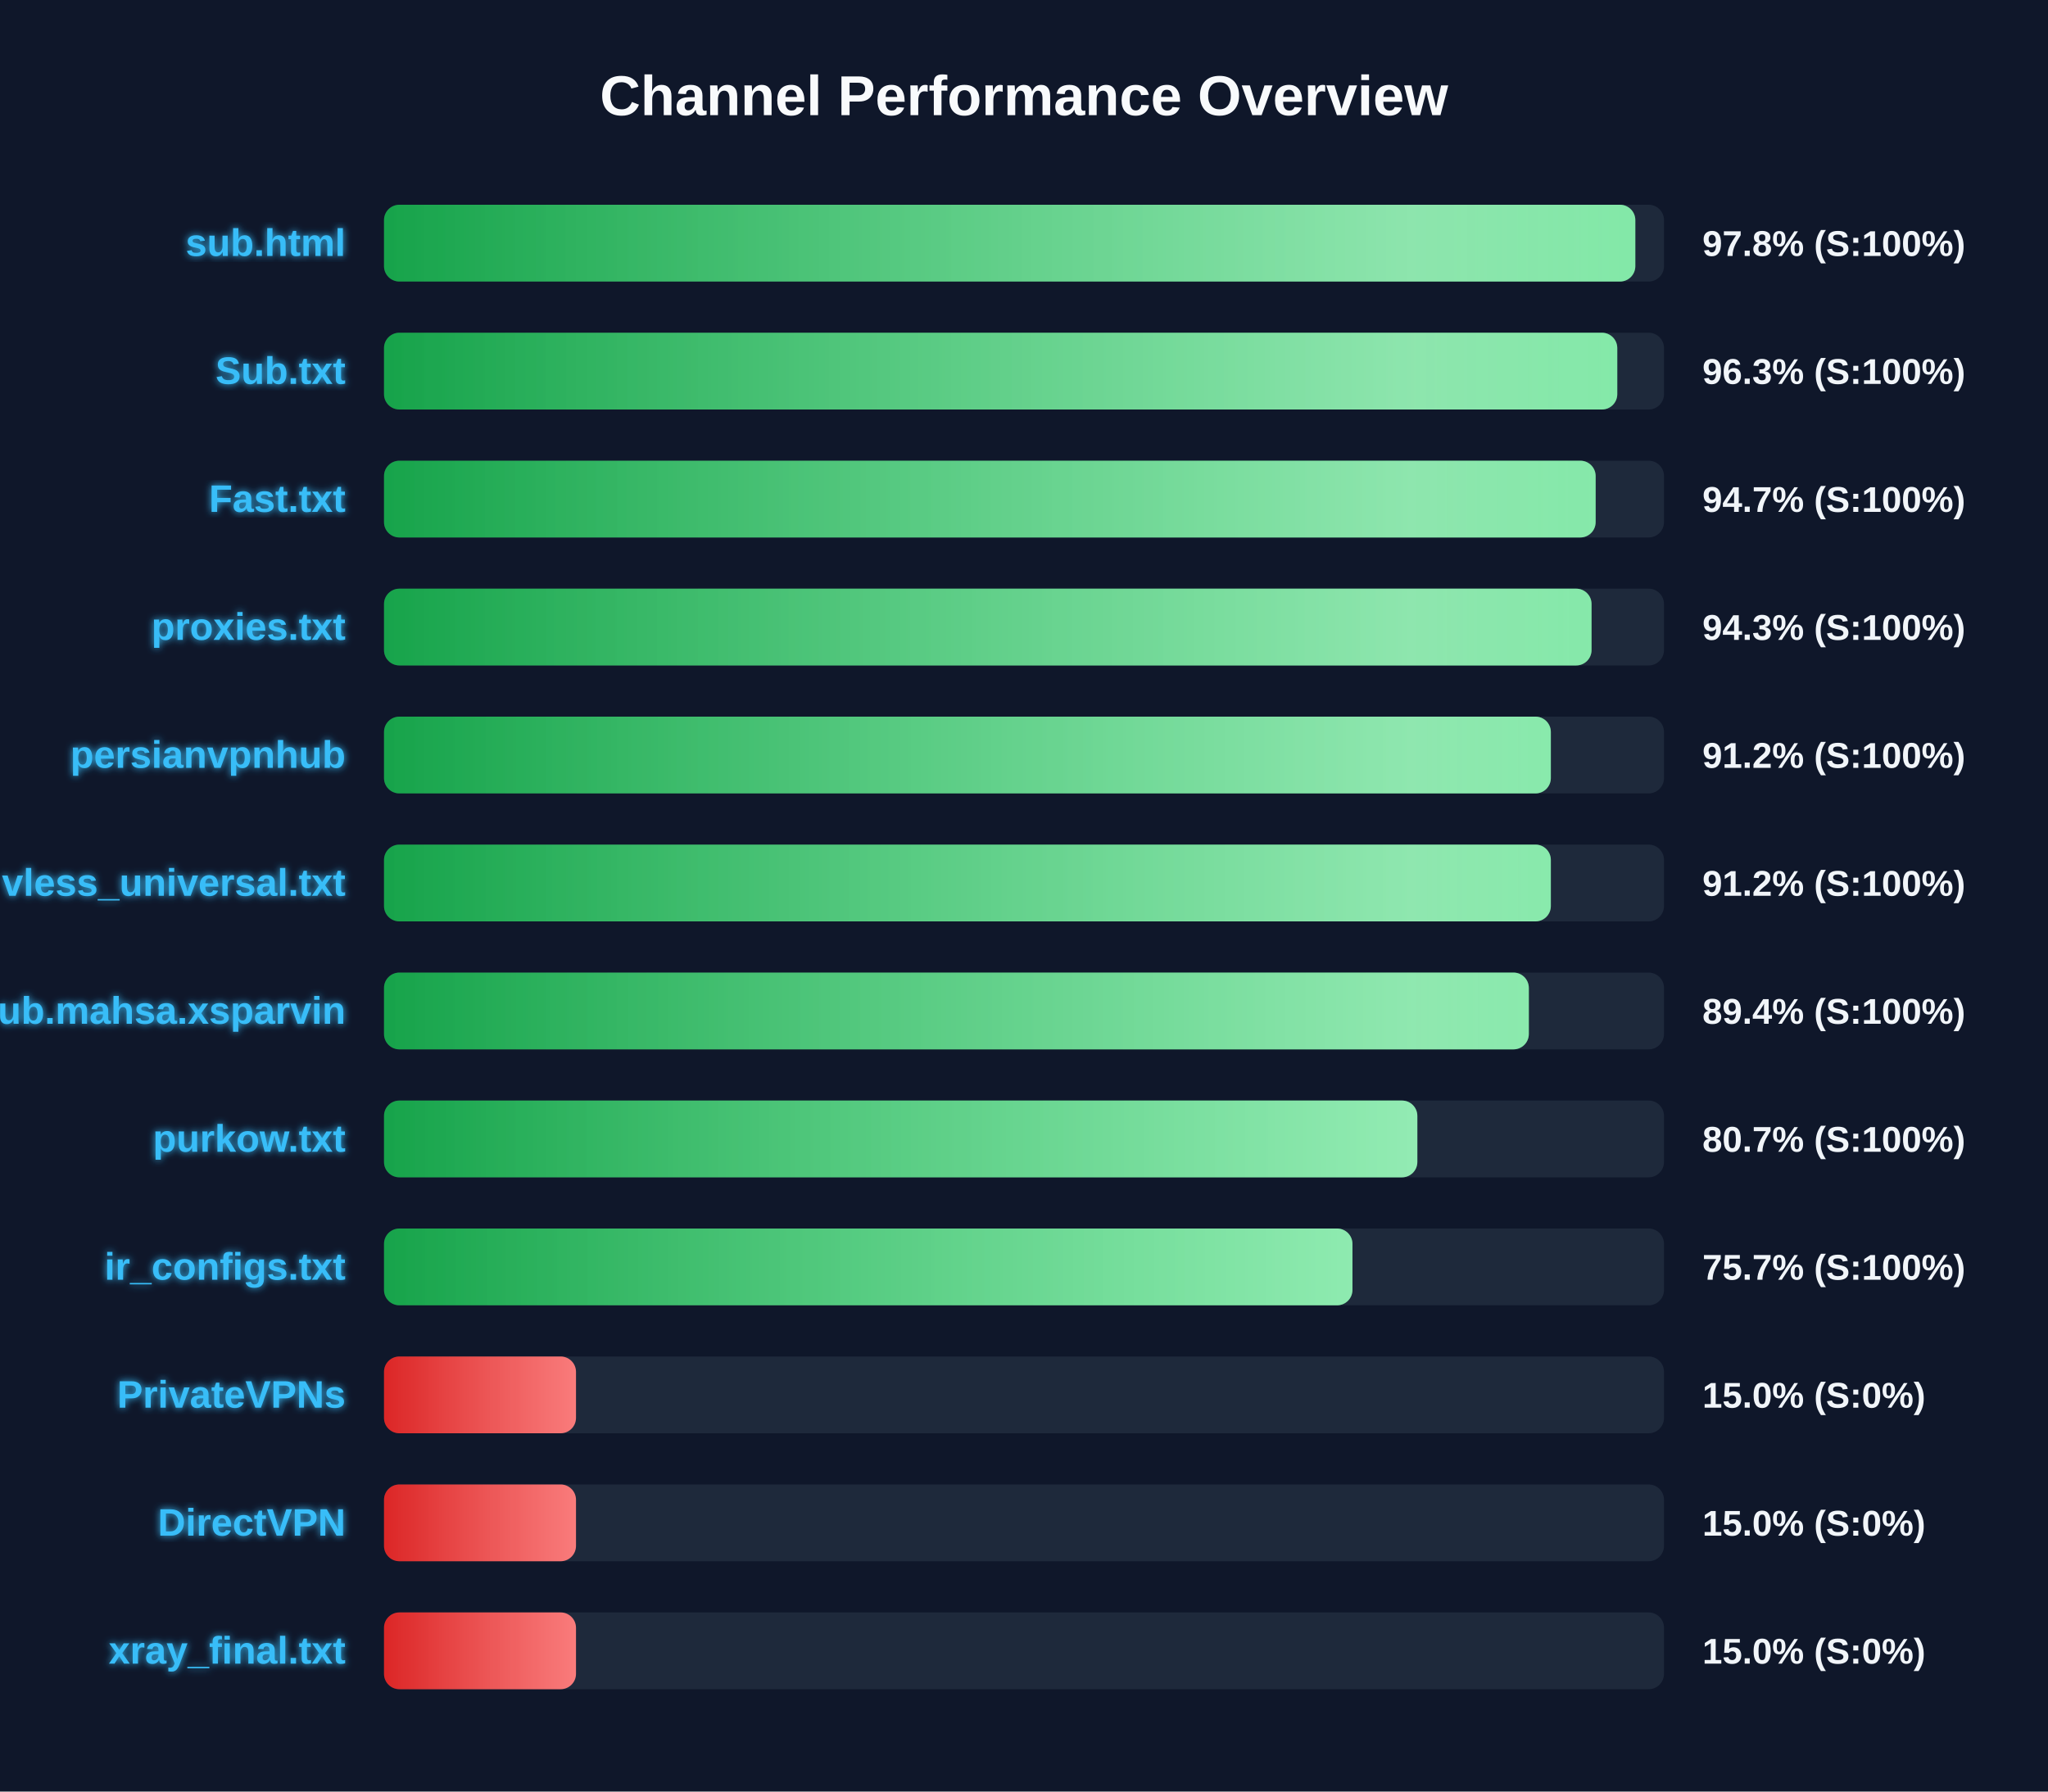
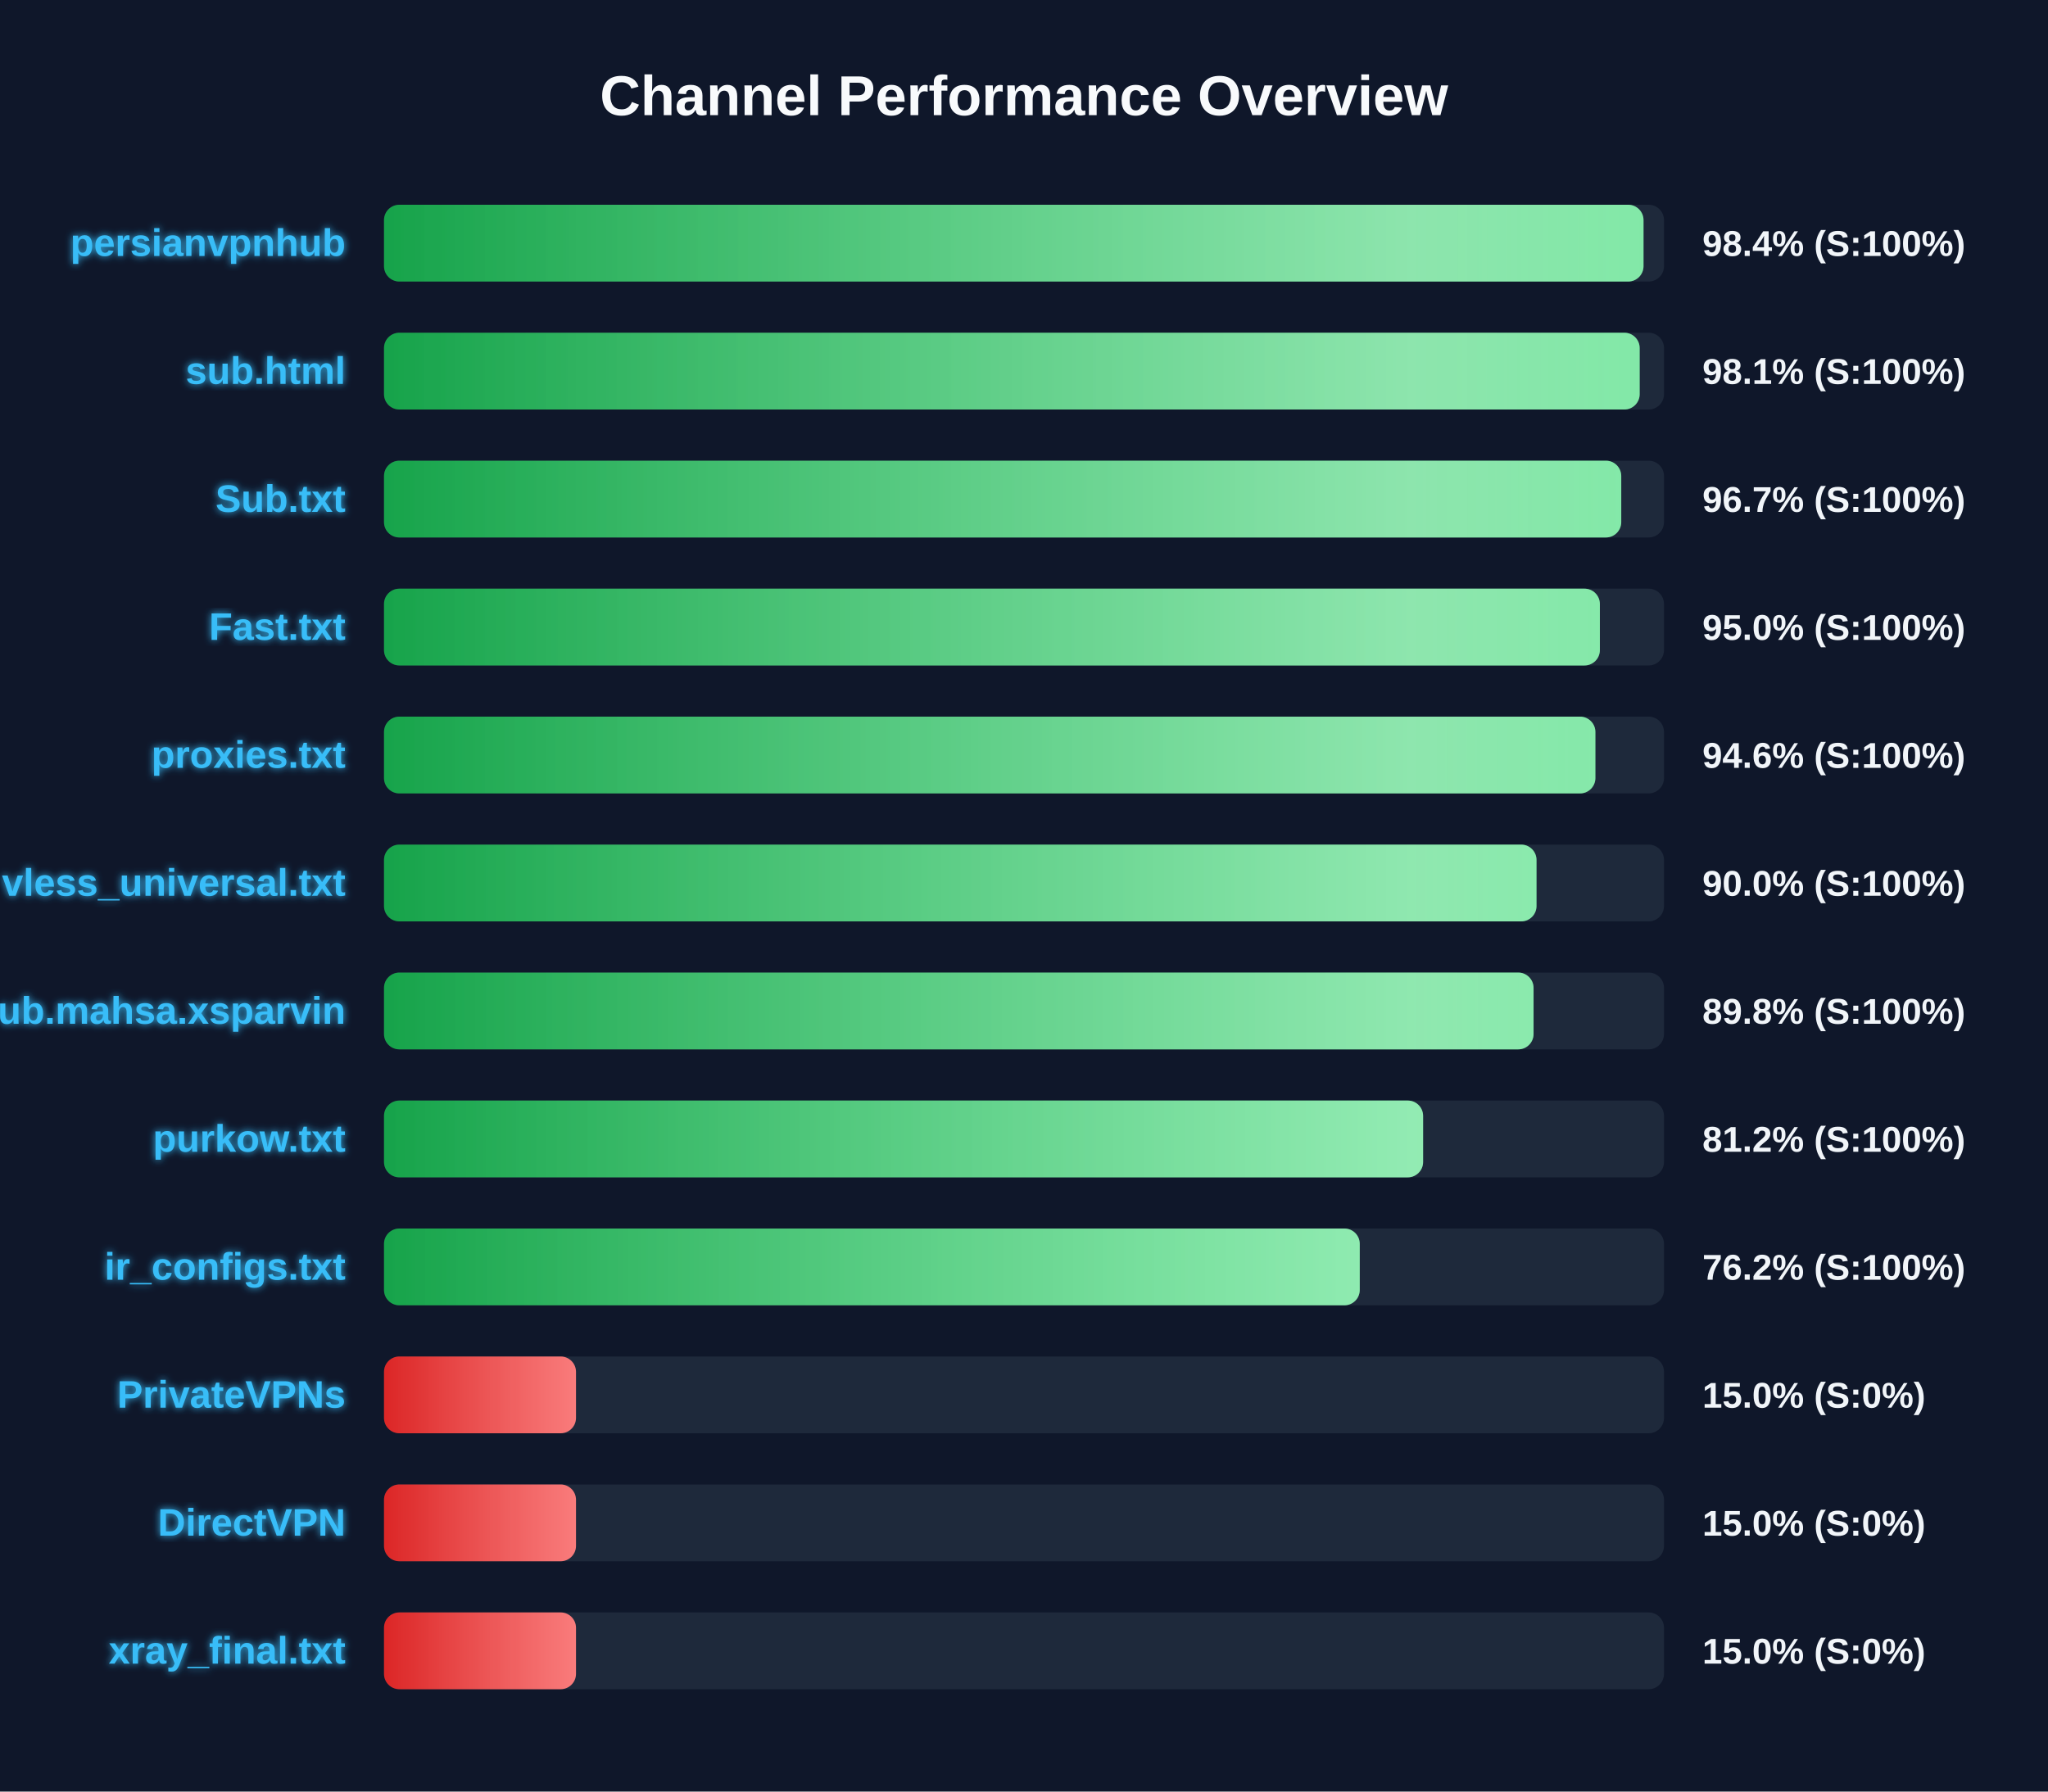
<svg xmlns="http://www.w3.org/2000/svg" width="800" height="700" version="1.1">
  <defs>
    <linearGradient id="grad-green" x1="0%" y1="0%" x2="100%" y2="0%">
      <stop offset="0%" stop-color="#16a34a" />
      <stop offset="100%" stop-color="#4ade80" />
    </linearGradient>
    <linearGradient id="grad-yellow" x1="0%" y1="0%" x2="100%" y2="0%">
      <stop offset="0%" stop-color="#ca8a04" />
      <stop offset="100%" stop-color="#fde047" />
    </linearGradient>
    <linearGradient id="grad-red" x1="0%" y1="0%" x2="100%" y2="0%">
      <stop offset="0%" stop-color="#dc2626" />
      <stop offset="100%" stop-color="#f87171" />
    </linearGradient>
    <linearGradient id="shimmer" x1="0%" y1="0%" x2="100%" y2="0%">
      <stop offset="0%" stop-color="rgba(255,255,255,0)" />
      <stop offset="50%" stop-color="rgba(255,255,255,0.4)" />
      <stop offset="100%" stop-color="rgba(255,255,255,0)" />
    </linearGradient>
    <filter id="glow" x="-20%" y="-20%" width="140%" height="140%">
      <feGaussianBlur stdDeviation="1.5" result="blur" />
      <feComposite in="SourceGraphic" in2="blur" operator="over" />
    </filter>
  </defs>
  <style>
        .bg-rect { fill: #0f172a; }
        .title { font: bold 22px 'Segoe UI', Arial, sans-serif; fill: #f8fafc; }
        .row { font: bold 15px 'Segoe UI', Arial, sans-serif; fill: #38bdf8; filter: url(#glow); }
        .score { font: bold 14px 'Segoe UI', Arial, sans-serif; fill: #f1f5f9; }
        @keyframes shimmer-anim {
            0% { transform: translateX(-100%); }
            100% { transform: translateX(200%); }
        }
        .shimmer-rect {
            animation: shimmer-anim 2.5s infinite linear;
        }
    </style>
  <rect width="100%" height="100%" class="bg-rect" />
  <text x="400" y="45" text-anchor="middle" class="title">Channel Performance Overview</text>
  <rect x="150" y="80" width="500" height="30" fill="#1e293b" rx="6" />
  <clipPath id="clip-0">
-     <rect x="150" y="80" width="488.8" height="30" rx="6" />
+     <rect x="150" y="80" width="492.0" height="30" rx="6" />
  </clipPath>
-   <rect x="150" y="80" width="488.8" height="30" fill="url(#grad-green)" rx="6" />
+   <rect x="150" y="80" width="492.0" height="30" fill="url(#grad-green)" rx="6" />
  <g clip-path="url(#clip-0)">
    <rect x="150" y="80" width="100%" height="30" fill="url(#shimmer)" class="shimmer-rect" />
  </g>
-   <text x="135" y="100" text-anchor="end" class="row">sub.html</text>
-   <text x="665" y="100" text-anchor="start" class="score">97.8% (S:100%)</text>
+   <text x="135" y="100" text-anchor="end" class="row">persianvpnhub</text>
+   <text x="665" y="100" text-anchor="start" class="score">98.4% (S:100%)</text>
  <rect x="150" y="130" width="500" height="30" fill="#1e293b" rx="6" />
  <clipPath id="clip-1">
-     <rect x="150" y="130" width="481.75" height="30" rx="6" />
+     <rect x="150" y="130" width="490.5" height="30" rx="6" />
  </clipPath>
-   <rect x="150" y="130" width="481.75" height="30" fill="url(#grad-green)" rx="6" />
+   <rect x="150" y="130" width="490.5" height="30" fill="url(#grad-green)" rx="6" />
  <g clip-path="url(#clip-1)">
    <rect x="150" y="130" width="100%" height="30" fill="url(#shimmer)" class="shimmer-rect" />
  </g>
-   <text x="135" y="150" text-anchor="end" class="row">Sub.txt</text>
-   <text x="665" y="150" text-anchor="start" class="score">96.3% (S:100%)</text>
+   <text x="135" y="150" text-anchor="end" class="row">sub.html</text>
+   <text x="665" y="150" text-anchor="start" class="score">98.1% (S:100%)</text>
  <rect x="150" y="180" width="500" height="30" fill="#1e293b" rx="6" />
  <clipPath id="clip-2">
-     <rect x="150" y="180" width="473.3" height="30" rx="6" />
+     <rect x="150" y="180" width="483.3" height="30" rx="6" />
  </clipPath>
-   <rect x="150" y="180" width="473.3" height="30" fill="url(#grad-green)" rx="6" />
+   <rect x="150" y="180" width="483.3" height="30" fill="url(#grad-green)" rx="6" />
  <g clip-path="url(#clip-2)">
    <rect x="150" y="180" width="100%" height="30" fill="url(#shimmer)" class="shimmer-rect" />
  </g>
-   <text x="135" y="200" text-anchor="end" class="row">Fast.txt</text>
-   <text x="665" y="200" text-anchor="start" class="score">94.7% (S:100%)</text>
+   <text x="135" y="200" text-anchor="end" class="row">Sub.txt</text>
+   <text x="665" y="200" text-anchor="start" class="score">96.7% (S:100%)</text>
  <rect x="150" y="230" width="500" height="30" fill="#1e293b" rx="6" />
  <clipPath id="clip-3">
-     <rect x="150" y="230" width="471.7" height="30" rx="6" />
+     <rect x="150" y="230" width="474.95" height="30" rx="6" />
  </clipPath>
-   <rect x="150" y="230" width="471.7" height="30" fill="url(#grad-green)" rx="6" />
+   <rect x="150" y="230" width="474.95" height="30" fill="url(#grad-green)" rx="6" />
  <g clip-path="url(#clip-3)">
    <rect x="150" y="230" width="100%" height="30" fill="url(#shimmer)" class="shimmer-rect" />
  </g>
-   <text x="135" y="250" text-anchor="end" class="row">proxies.txt</text>
-   <text x="665" y="250" text-anchor="start" class="score">94.3% (S:100%)</text>
+   <text x="135" y="250" text-anchor="end" class="row">Fast.txt</text>
+   <text x="665" y="250" text-anchor="start" class="score">95.0% (S:100%)</text>
  <rect x="150" y="280" width="500" height="30" fill="#1e293b" rx="6" />
  <clipPath id="clip-4">
-     <rect x="150" y="280" width="455.8" height="30" rx="6" />
+     <rect x="150" y="280" width="473.2" height="30" rx="6" />
  </clipPath>
-   <rect x="150" y="280" width="455.8" height="30" fill="url(#grad-green)" rx="6" />
+   <rect x="150" y="280" width="473.2" height="30" fill="url(#grad-green)" rx="6" />
  <g clip-path="url(#clip-4)">
    <rect x="150" y="280" width="100%" height="30" fill="url(#shimmer)" class="shimmer-rect" />
  </g>
-   <text x="135" y="300" text-anchor="end" class="row">persianvpnhub</text>
-   <text x="665" y="300" text-anchor="start" class="score">91.2% (S:100%)</text>
+   <text x="135" y="300" text-anchor="end" class="row">proxies.txt</text>
+   <text x="665" y="300" text-anchor="start" class="score">94.6% (S:100%)</text>
  <rect x="150" y="330" width="500" height="30" fill="#1e293b" rx="6" />
  <clipPath id="clip-5">
-     <rect x="150" y="330" width="455.8" height="30" rx="6" />
+     <rect x="150" y="330" width="450.2" height="30" rx="6" />
  </clipPath>
-   <rect x="150" y="330" width="455.8" height="30" fill="url(#grad-green)" rx="6" />
+   <rect x="150" y="330" width="450.2" height="30" fill="url(#grad-green)" rx="6" />
  <g clip-path="url(#clip-5)">
    <rect x="150" y="330" width="100%" height="30" fill="url(#shimmer)" class="shimmer-rect" />
  </g>
  <text x="135" y="350" text-anchor="end" class="row">vless_universal.txt</text>
-   <text x="665" y="350" text-anchor="start" class="score">91.2% (S:100%)</text>
+   <text x="665" y="350" text-anchor="start" class="score">90.0% (S:100%)</text>
  <rect x="150" y="380" width="500" height="30" fill="#1e293b" rx="6" />
  <clipPath id="clip-6">
-     <rect x="150" y="380" width="447.2" height="30" rx="6" />
+     <rect x="150" y="380" width="449.05" height="30" rx="6" />
  </clipPath>
-   <rect x="150" y="380" width="447.2" height="30" fill="url(#grad-green)" rx="6" />
+   <rect x="150" y="380" width="449.05" height="30" fill="url(#grad-green)" rx="6" />
  <g clip-path="url(#clip-6)">
    <rect x="150" y="380" width="100%" height="30" fill="url(#shimmer)" class="shimmer-rect" />
  </g>
  <text x="135" y="400" text-anchor="end" class="row">Sub.mahsa.xsparvin</text>
-   <text x="665" y="400" text-anchor="start" class="score">89.4% (S:100%)</text>
+   <text x="665" y="400" text-anchor="start" class="score">89.8% (S:100%)</text>
  <rect x="150" y="430" width="500" height="30" fill="#1e293b" rx="6" />
  <clipPath id="clip-7">
-     <rect x="150" y="430" width="403.65" height="30" rx="6" />
+     <rect x="150" y="430" width="405.9" height="30" rx="6" />
  </clipPath>
-   <rect x="150" y="430" width="403.65" height="30" fill="url(#grad-green)" rx="6" />
+   <rect x="150" y="430" width="405.9" height="30" fill="url(#grad-green)" rx="6" />
  <g clip-path="url(#clip-7)">
    <rect x="150" y="430" width="100%" height="30" fill="url(#shimmer)" class="shimmer-rect" />
  </g>
  <text x="135" y="450" text-anchor="end" class="row">purkow.txt</text>
-   <text x="665" y="450" text-anchor="start" class="score">80.7% (S:100%)</text>
+   <text x="665" y="450" text-anchor="start" class="score">81.2% (S:100%)</text>
  <rect x="150" y="480" width="500" height="30" fill="#1e293b" rx="6" />
  <clipPath id="clip-8">
-     <rect x="150" y="480" width="378.3" height="30" rx="6" />
+     <rect x="150" y="480" width="381.15" height="30" rx="6" />
  </clipPath>
-   <rect x="150" y="480" width="378.3" height="30" fill="url(#grad-green)" rx="6" />
+   <rect x="150" y="480" width="381.15" height="30" fill="url(#grad-green)" rx="6" />
  <g clip-path="url(#clip-8)">
    <rect x="150" y="480" width="100%" height="30" fill="url(#shimmer)" class="shimmer-rect" />
  </g>
  <text x="135" y="500" text-anchor="end" class="row">ir_configs.txt</text>
-   <text x="665" y="500" text-anchor="start" class="score">75.7% (S:100%)</text>
+   <text x="665" y="500" text-anchor="start" class="score">76.2% (S:100%)</text>
  <rect x="150" y="530" width="500" height="30" fill="#1e293b" rx="6" />
  <clipPath id="clip-9">
    <rect x="150" y="530" width="75.0" height="30" rx="6" />
  </clipPath>
  <rect x="150" y="530" width="75.0" height="30" fill="url(#grad-red)" rx="6" />
  <g clip-path="url(#clip-9)">
    <rect x="150" y="530" width="100%" height="30" fill="url(#shimmer)" class="shimmer-rect" />
  </g>
  <text x="135" y="550" text-anchor="end" class="row">PrivateVPNs</text>
  <text x="665" y="550" text-anchor="start" class="score">15.0% (S:0%)</text>
  <rect x="150" y="580" width="500" height="30" fill="#1e293b" rx="6" />
  <clipPath id="clip-10">
    <rect x="150" y="580" width="75.0" height="30" rx="6" />
  </clipPath>
  <rect x="150" y="580" width="75.0" height="30" fill="url(#grad-red)" rx="6" />
  <g clip-path="url(#clip-10)">
    <rect x="150" y="580" width="100%" height="30" fill="url(#shimmer)" class="shimmer-rect" />
  </g>
  <text x="135" y="600" text-anchor="end" class="row">DirectVPN</text>
  <text x="665" y="600" text-anchor="start" class="score">15.0% (S:0%)</text>
  <rect x="150" y="630" width="500" height="30" fill="#1e293b" rx="6" />
  <clipPath id="clip-11">
    <rect x="150" y="630" width="75.0" height="30" rx="6" />
  </clipPath>
  <rect x="150" y="630" width="75.0" height="30" fill="url(#grad-red)" rx="6" />
  <g clip-path="url(#clip-11)">
    <rect x="150" y="630" width="100%" height="30" fill="url(#shimmer)" class="shimmer-rect" />
  </g>
  <text x="135" y="650" text-anchor="end" class="row">xray_final.txt</text>
  <text x="665" y="650" text-anchor="start" class="score">15.0% (S:0%)</text>
</svg>
